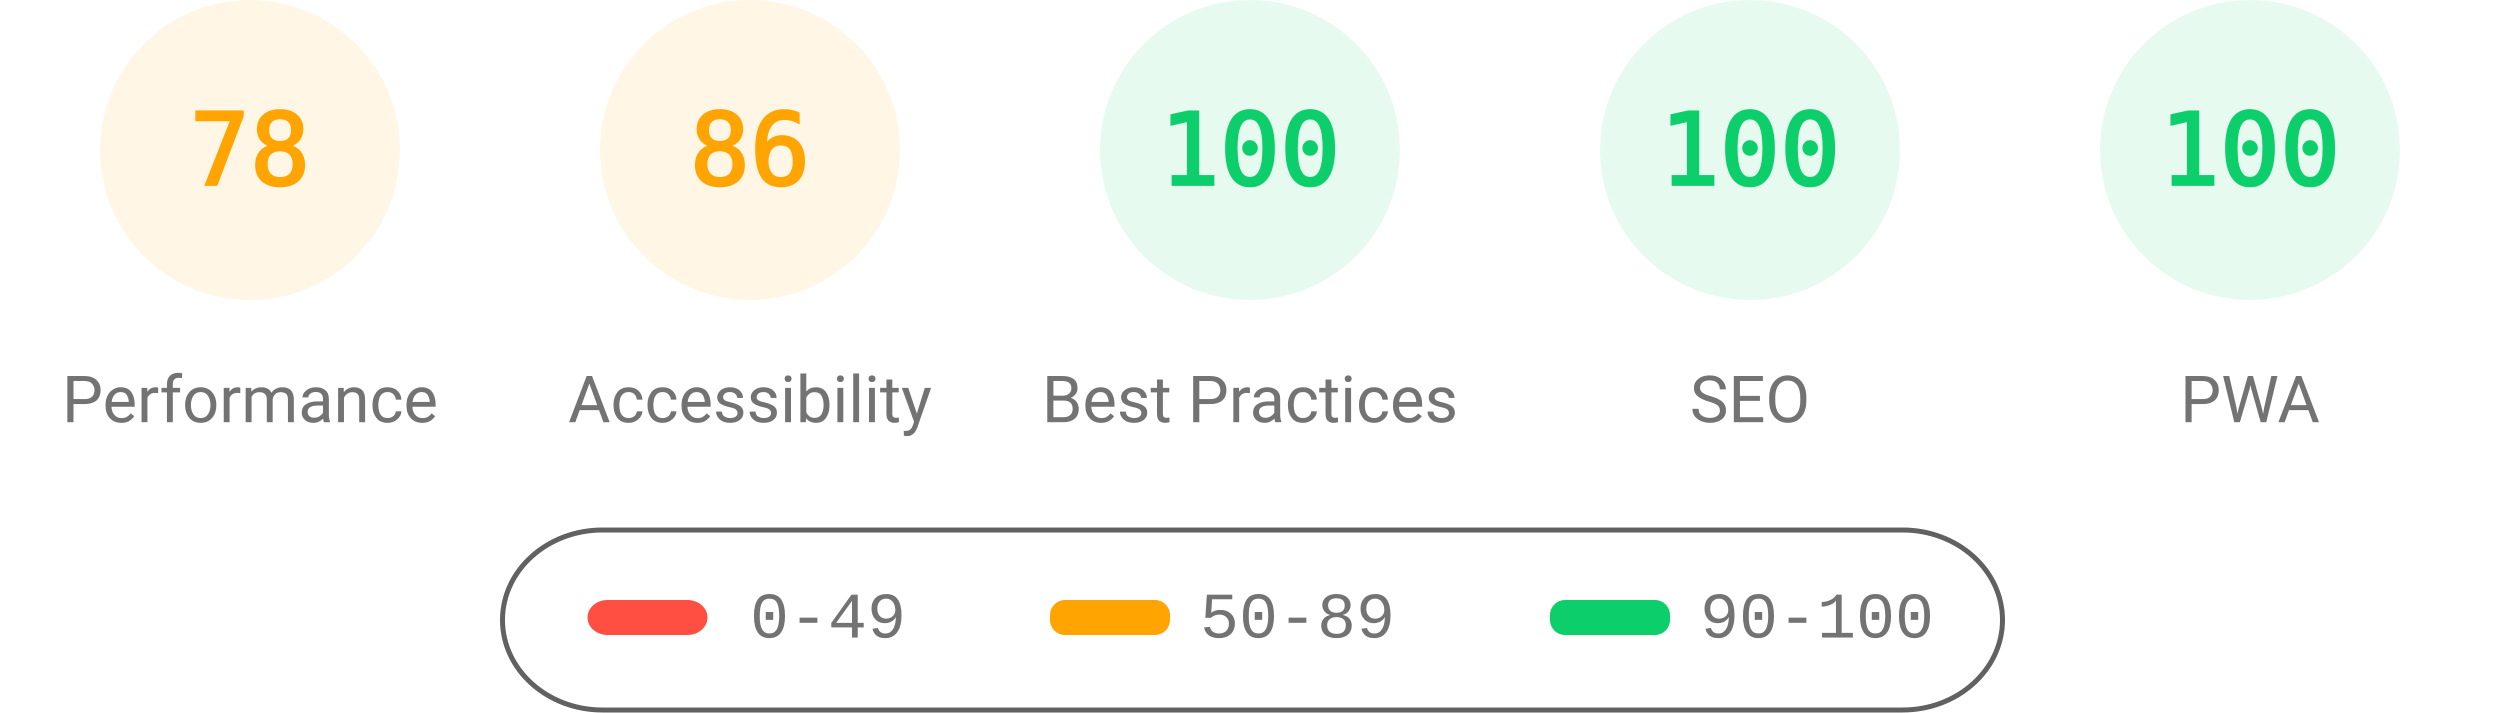
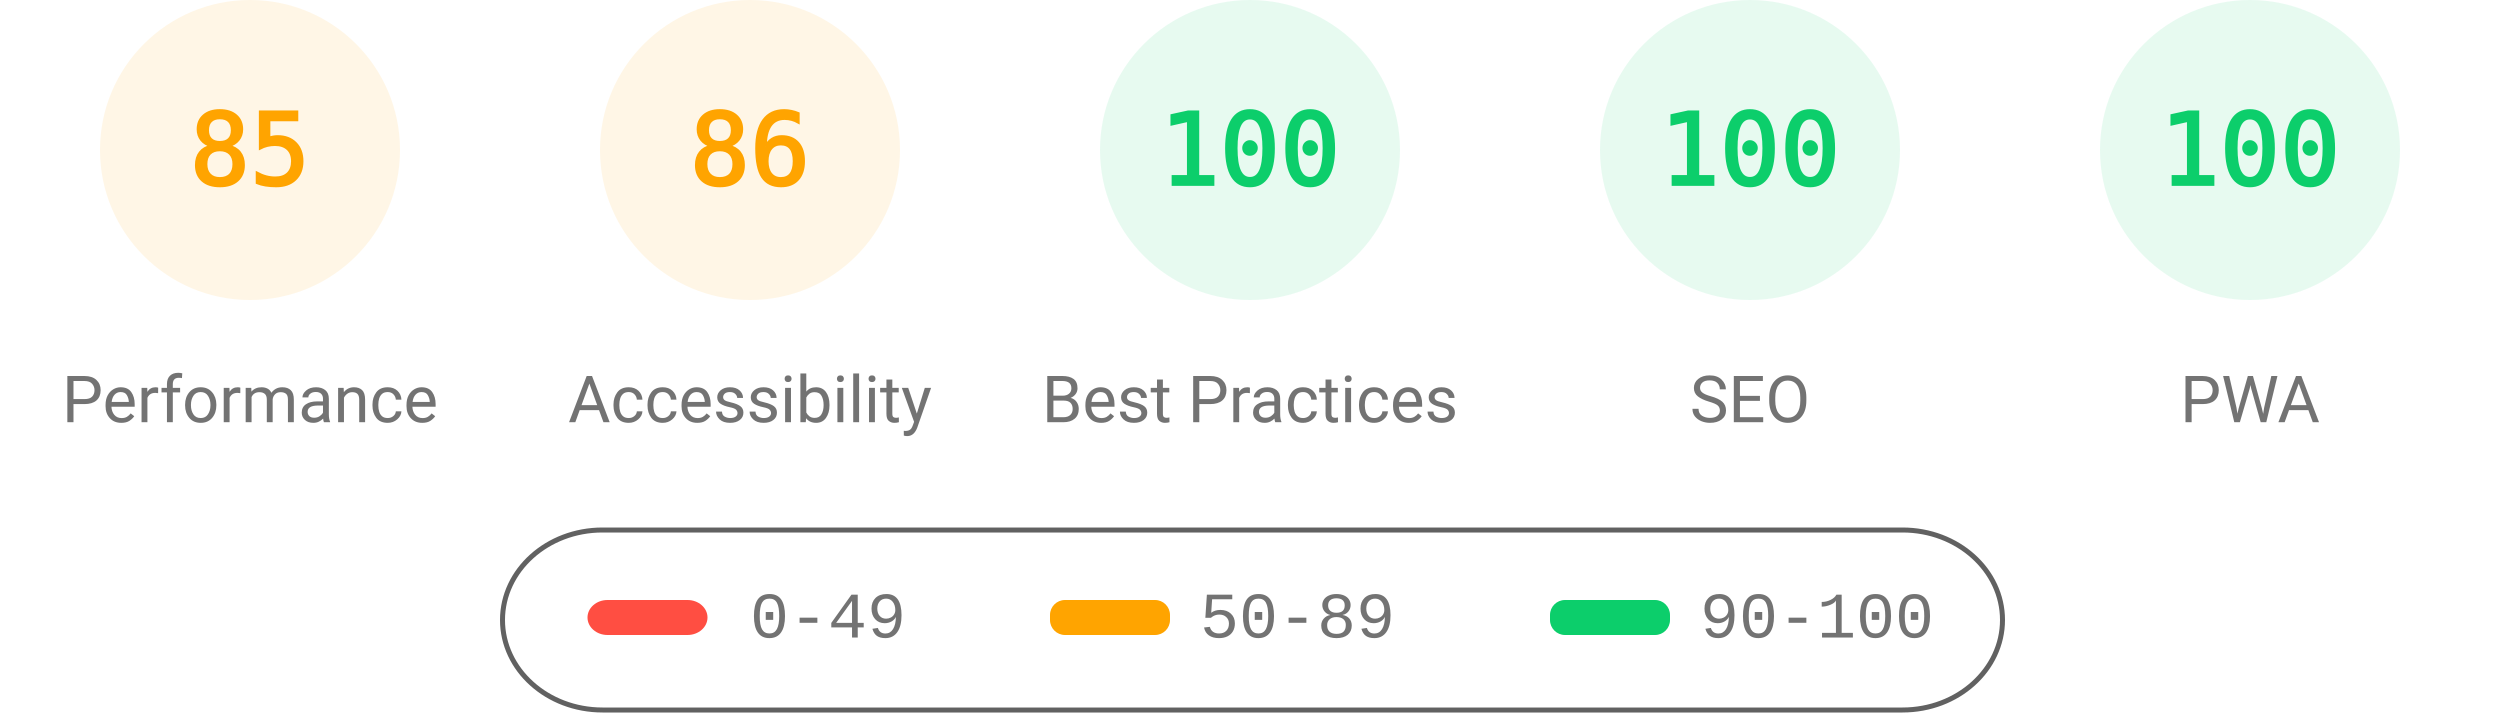
<svg xmlns="http://www.w3.org/2000/svg" fill="none" width="1000" height="285">
  <style>.gauge-base{opacity:.1}.gauge-arc{fill:none;animation-delay:250ms;stroke-linecap:round;transform:rotate(-90deg);transform-origin:100px 60px;animation:load-gauge 1s ease forwards}.guage-text{font-size:40px;font-family:monospace;text-align:center}.guage-red{color:#ff4e42;fill:#ff4e42;stroke:#ff4e42}.guage-orange{color:#ffa400;fill:#ffa400;stroke:#ffa400}.guage-green{color:#0cce6b;fill:#0cce6b;stroke:#0cce6b}.guage-undefined{color:#5c5c5c;fill:#5c5c5c;stroke:#5c5c5c}.guage-title{color:#737373;fill:#737373;stroke:none;font-size:26px;line-height:26px;font-family:Roboto,Halvetica,Arial,sans-serif}@keyframes load-gauge{from{stroke-dasharray:0 352.858}}</style>
  <svg class="guage-div guage-perf guage-orange" viewBox="0 0 200 200" width="200" height="200">
    <circle class="gauge-base" r="56" cx="100" cy="60" stroke-width="8" />
-     <circle class="gauge-arc guage-arc-1" r="56" cx="100" cy="60" stroke-width="8" style="stroke-dasharray:274.449,351.858" />
-     <text class="guage-text" x="100" y="60" alignment-baseline="central" dominant-baseline="central" text-anchor="middle">78</text>
+     <circle class="gauge-arc guage-arc-1" r="56" cx="100" cy="60" stroke-width="8" style="stroke-dasharray:299.079,351.858" />
+     <text class="guage-text" x="100" y="60" alignment-baseline="central" dominant-baseline="central" text-anchor="middle">85</text>
    <text class="guage-title" x="100" y="160" alignment-baseline="central" dominant-baseline="central" text-anchor="middle">Performance</text>
  </svg>
  <svg class="guage-div guage-acc guage-orange" viewBox="0 0 200 200" width="200" height="200" x="200">
    <circle class="gauge-base" r="56" cx="100" cy="60" stroke-width="8" />
    <circle class="gauge-arc guage-arc-2" r="56" cx="100" cy="60" stroke-width="8" style="stroke-dasharray:302.598,351.858" />
    <text class="guage-text" x="100" y="60" alignment-baseline="central" dominant-baseline="central" text-anchor="middle">86</text>
    <text class="guage-title" x="100" y="160" alignment-baseline="central" dominant-baseline="central" text-anchor="middle">Accessibility</text>
  </svg>
  <svg class="guage-div guage-best guage-green" viewBox="0 0 200 200" width="200" height="200" x="400">
    <circle class="gauge-base" r="56" cx="100" cy="60" stroke-width="8" />
    <circle class="gauge-arc guage-arc-3" r="56" cx="100" cy="60" stroke-width="8" style="stroke-dasharray:351.858,351.858" />
    <text class="guage-text" x="100" y="60" alignment-baseline="central" dominant-baseline="central" text-anchor="middle">100</text>
    <text class="guage-title" x="100" y="160" alignment-baseline="central" dominant-baseline="central" text-anchor="middle">Best Practices</text>
  </svg>
  <svg class="guage-div guage-seo guage-green" viewBox="0 0 200 200" width="200" height="200" x="600">
    <circle class="gauge-base" r="56" cx="100" cy="60" stroke-width="8" />
    <circle class="gauge-arc guage-arc-4" r="56" cx="100" cy="60" stroke-width="8" style="stroke-dasharray:351.858,351.858" />
    <text class="guage-text" x="100" y="60" alignment-baseline="central" dominant-baseline="central" text-anchor="middle">100</text>
    <text class="guage-title" x="100" y="160" alignment-baseline="central" dominant-baseline="central" text-anchor="middle">SEO</text>
  </svg>
  <svg class="guage-div guage-pwa guage-green" viewBox="0 0 200 200" width="200" height="200" x="800">
    <circle class="gauge-base" r="56" cx="100" cy="60" stroke-width="8" />
    <circle class="gauge-arc guage-arc-4" r="56" cx="100" cy="60" stroke-width="8" style="stroke-dasharray:351.858,351.858" />
    <text class="guage-text" x="100" y="60" alignment-baseline="central" dominant-baseline="central" text-anchor="middle">100</text>
    <text class="guage-title" x="100" y="160" alignment-baseline="central" dominant-baseline="central" text-anchor="middle">PWA</text>
  </svg>
  <svg width="604" height="76" x="200" y="210">
    <path fill="none" id="canvas_background" d="M-1-1h604v80H-1z" />
    <rect fill-opacity="0" stroke="#616161" stroke-width="2" rx="40" id="svg_2" height="72" width="600" y="2" x="1" fill="#000" />
    <rect stroke="#000" rx="8" id="svg_3" height="14" width="48" y="30" x="35" stroke-opacity="null" stroke-width="0" fill="#ff4e42" />
    <rect stroke="#000" rx="6" id="svg_4" height="14" width="48" y="30" x="220" stroke-opacity="null" stroke-width="0" fill="#ffa400" />
    <rect stroke="#000" rx="6" id="svg_5" height="14" width="48" y="30" x="420" stroke-opacity="null" stroke-width="0" fill="#0cce6b" />
    <text xml:space="preserve" text-anchor="start" font-family="'Courier New', Courier, monospace" font-size="26" id="svg_6" y="45" x="100" stroke-opacity="null" stroke-width="0" stroke="#000" fill="#737373">0-49</text>
    <text xml:space="preserve" text-anchor="start" font-family="'Courier New', Courier, monospace" font-size="26" id="svg_7" y="45" x="280" stroke-opacity="null" stroke-width="0" stroke="#000" fill="#737373">50-89</text>
    <text xml:space="preserve" text-anchor="start" font-family="'Courier New', Courier, monospace" font-size="26" id="svg_8" y="45" x="480" stroke-opacity="null" stroke-width="0" stroke="#000" fill="#737373">90-100</text>
  </svg>
</svg>
